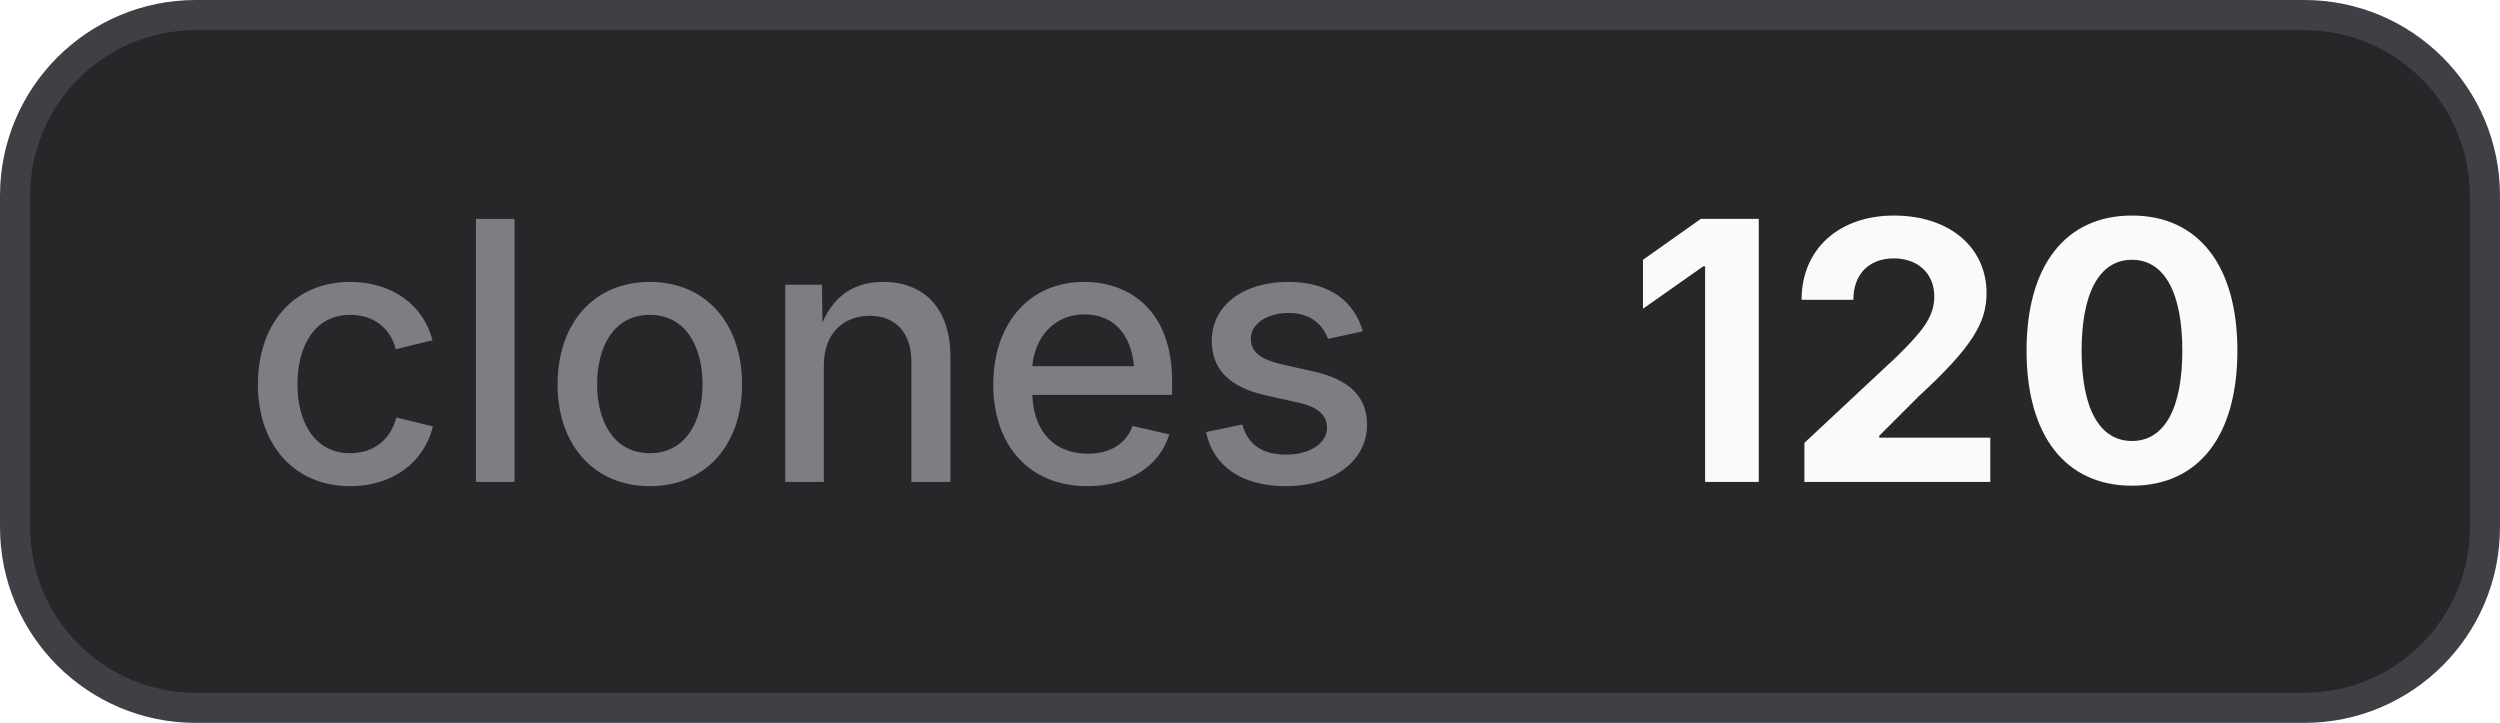
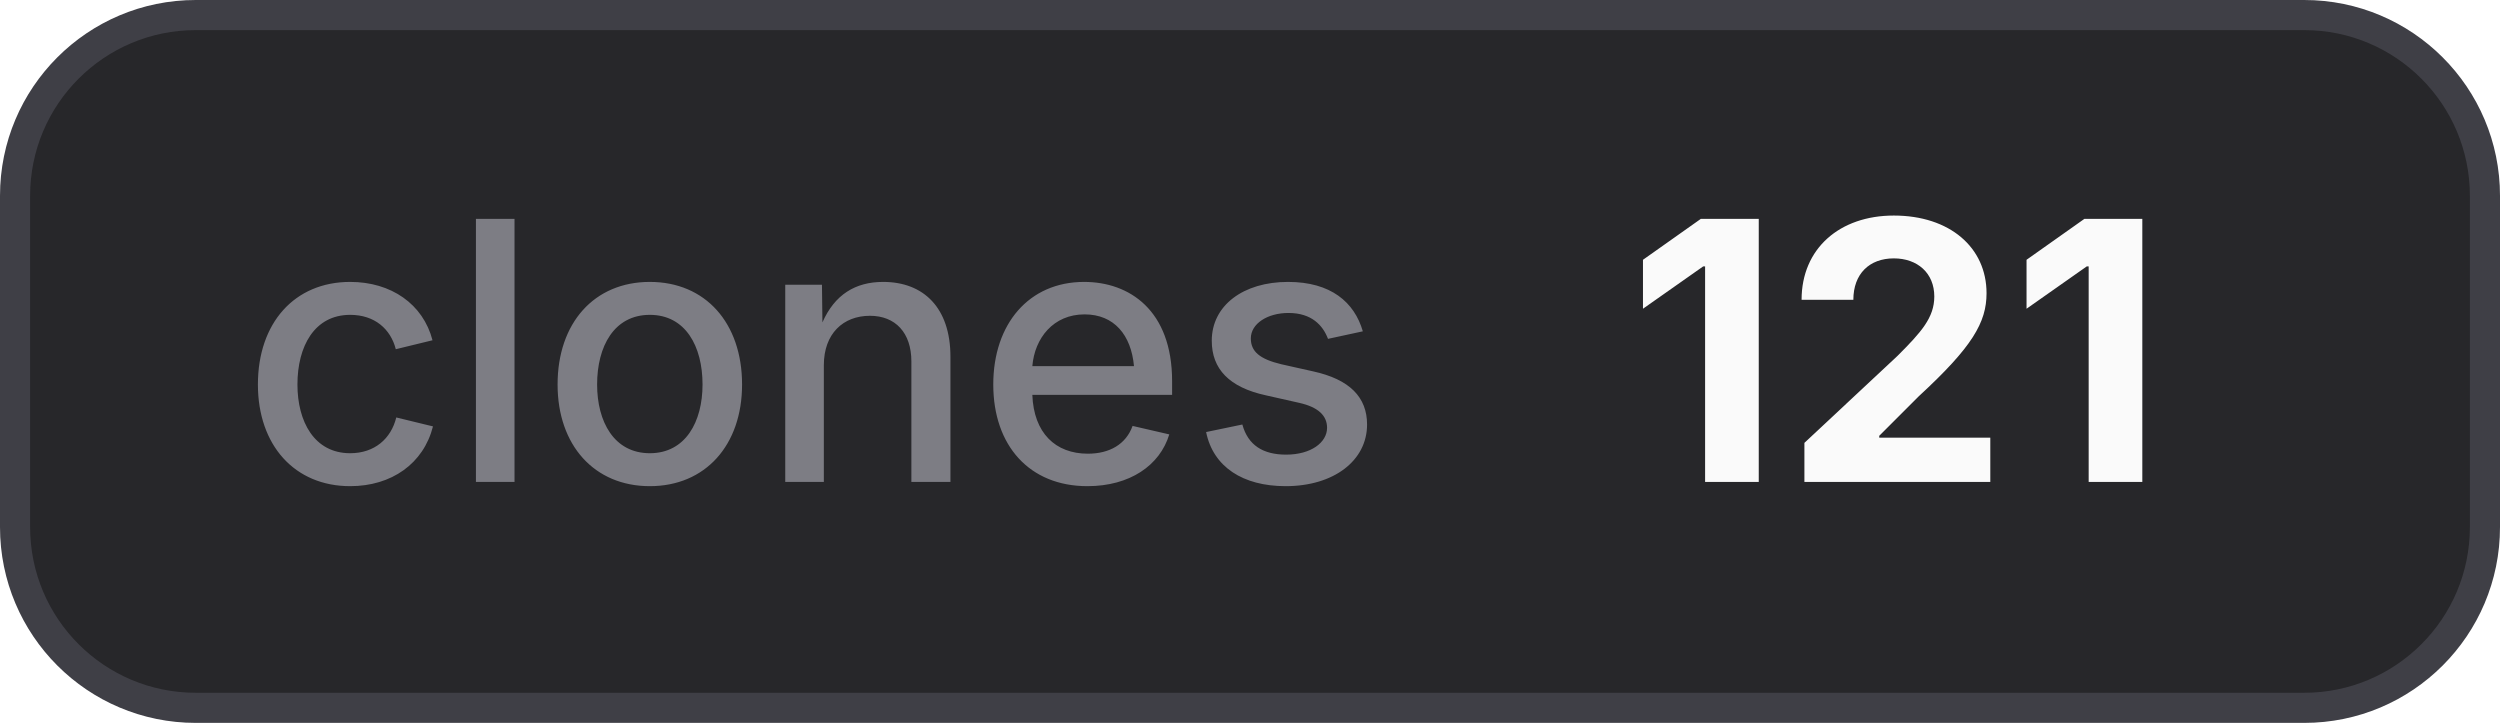
- <svg xmlns="http://www.w3.org/2000/svg" width="83" height="24" viewBox="0 0 83 24" role="img" aria-label="clones: 120">
+ <svg xmlns="http://www.w3.org/2000/svg" width="83" height="24" viewBox="0 0 83 24" role="img" aria-label="clones: 121">
  <style>
    .bg { fill: #27272a; stroke: #3f3f46; }
    .border { stroke: #3f3f46; }
    .label { fill: #a1a1aa; fill-opacity: 0.7; }
    .value { fill: #fafafa; }
    .icon { color: #fafafa; }
    @media (prefers-color-scheme: light) {
      .bg { fill: #f4f4f5; stroke: #d4d4d8; }
      .border { stroke: #d4d4d8; }
      .label { fill: #71717a; }
      .value { fill: #18181b; }
      .icon { color: #18181b; }
    }
  </style>
  <rect class="bg" x="0.5" y="0.5" width="82" height="23" rx="6" stroke-width="1" />
  <text class="label" x="8" y="16" font-family="Inter,ui-sans-serif,system-ui,-apple-system,BlinkMacSystemFont,Segoe UI,sans-serif" font-size="12" font-weight="500">clones</text>
-   <text class="value" x="54" y="16" font-family="Inter,ui-sans-serif,system-ui,-apple-system,BlinkMacSystemFont,Segoe UI,sans-serif" font-size="12" font-weight="700">120</text>
+   <text class="value" x="54" y="16" font-family="Inter,ui-sans-serif,system-ui,-apple-system,BlinkMacSystemFont,Segoe UI,sans-serif" font-size="12" font-weight="700">121</text>
</svg>
